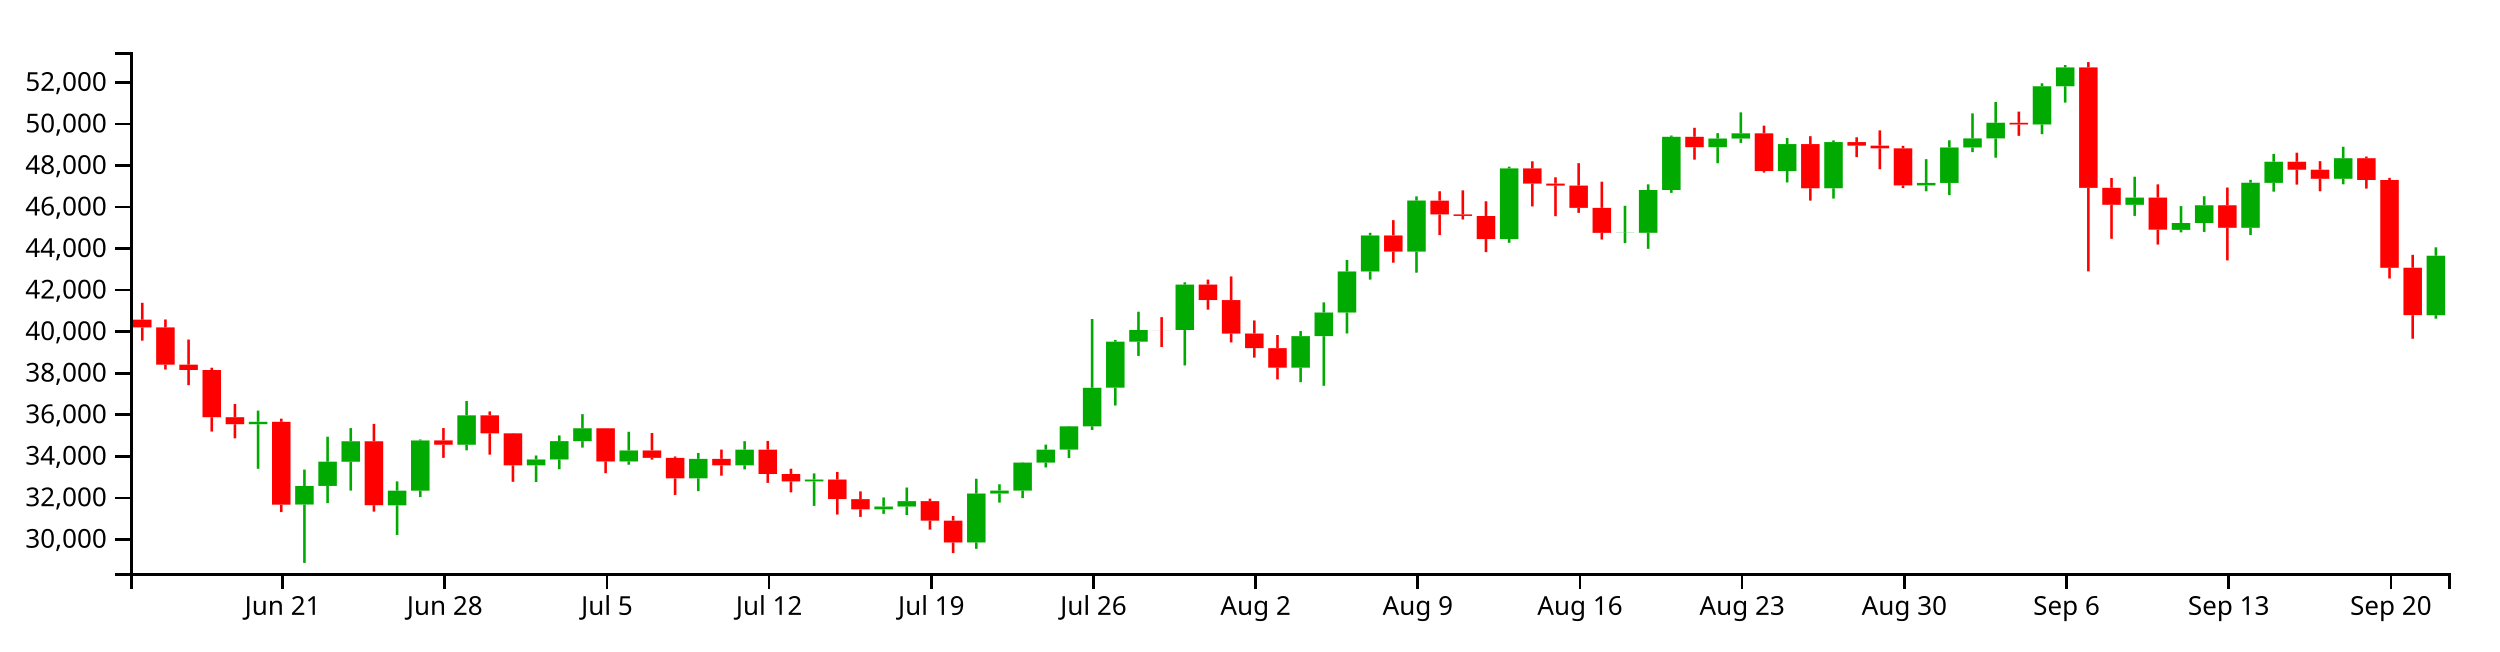
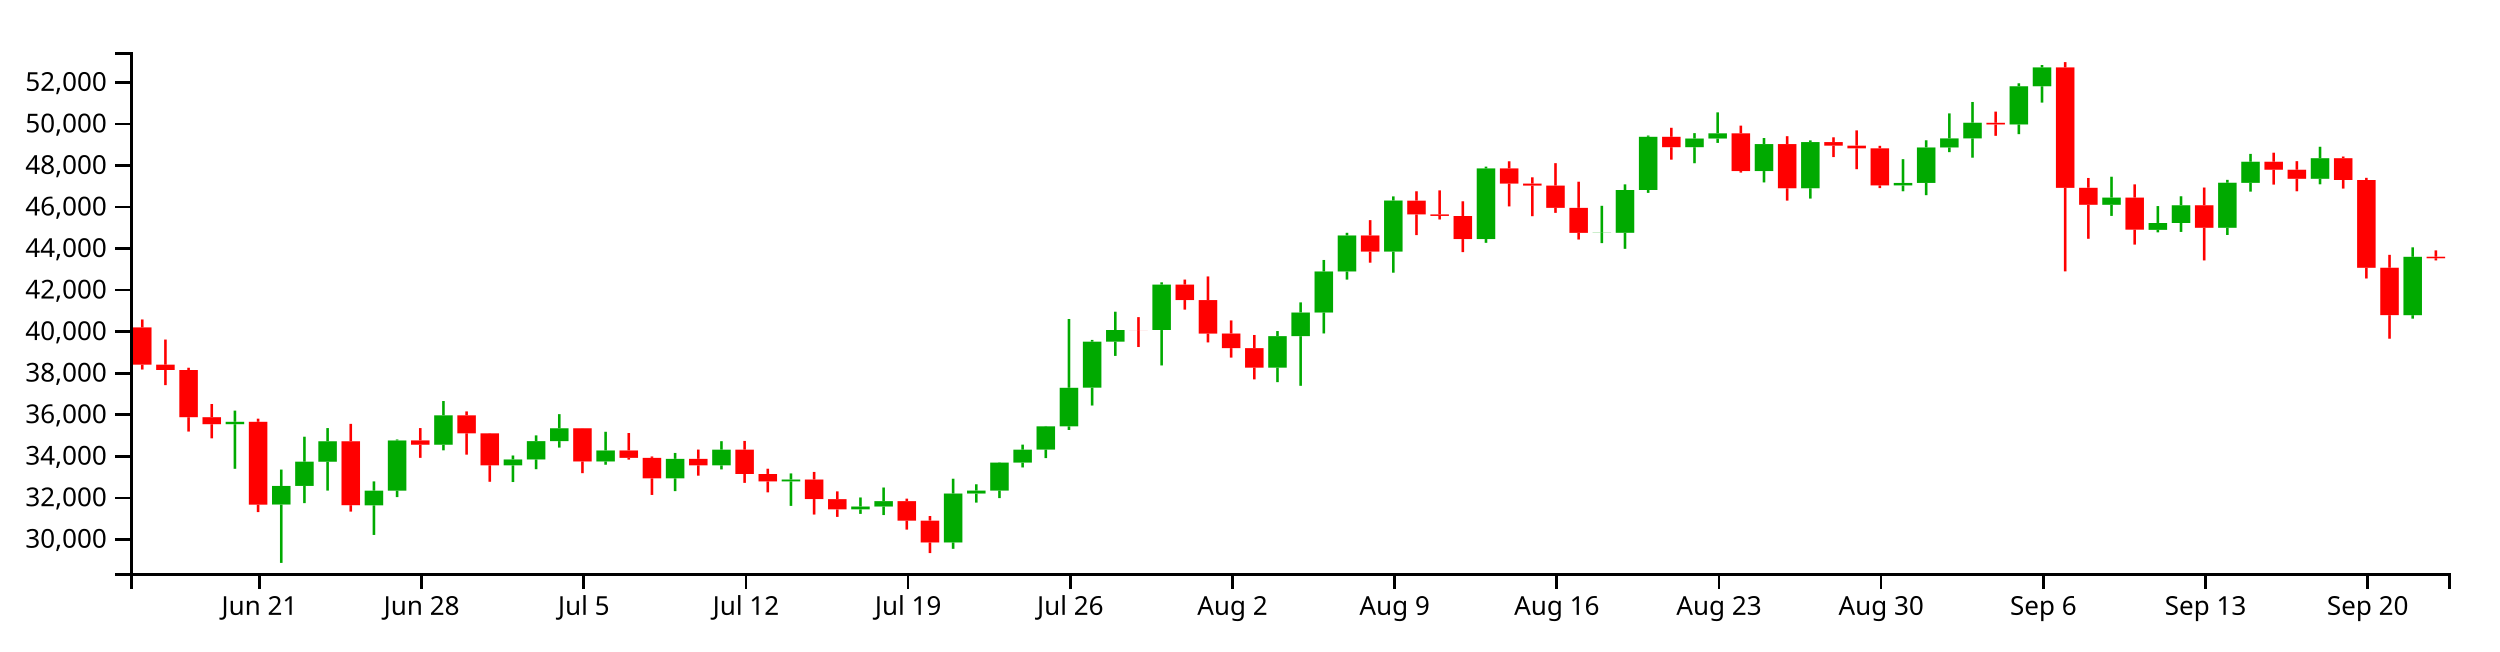
<svg xmlns="http://www.w3.org/2000/svg" version="1.1" width="960" height="250">
  <g transform="translate(50,20)">
    <style>.axis path,.axis line{fill:none;stroke:#000;shape-rendering:crispEdges;}path.candle{stroke:#000000;}path.candle.body{stroke-width:0;}path.candle.up{fill:#00AA00;stroke:#00AA00;}path.candle.down{fill:#FF0000;stroke:#FF0000;}</style>
    <g class="candlestick">
      <g class="data">
-         <path class="candle body up" d="M 45.55 142.894 l 7.117 0 L 52.667 141.965 l -7.117 0 L 45.55 142.894 M 63.343 173.752 l 7.117 0 L 70.46 166.611 l -7.117 0 L 63.343 173.752 M 72.239 166.611 l 7.117 0 L 79.356 157.293 l -7.117 0 L 72.239 166.611 M 81.136 157.317 l 7.117 0 L 88.253 149.438 l -7.117 0 L 81.136 157.317 M 98.928 174.055 l 7.117 0 L 106.046 168.413 l -7.117 0 L 98.928 174.055 M 107.825 168.413 l 7.117 0 L 114.942 149.141 l -7.117 0 L 107.825 168.413 M 125.618 150.779 l 7.117 0 L 132.735 139.48 l -7.117 0 L 125.618 150.779 M 152.307 158.694 l 7.117 0 L 159.424 156.428 l -7.117 0 L 152.307 158.694 M 161.204 156.428 l 7.117 0 L 168.321 149.39 l -7.117 0 L 161.204 156.428 M 170.1 149.39 l 7.117 0 L 177.217 144.466 l -7.117 0 L 170.1 149.39 M 187.893 157.197 l 7.117 0 L 195.01 152.971 l -7.117 0 L 187.893 157.197 M 214.582 163.692 l 7.117 0 L 221.699 156.195 l -7.117 0 L 214.582 163.692 M 232.375 158.69 l 7.117 0 L 239.492 152.66 l -7.117 0 L 232.375 158.69 M 259.064 164.861 l 7.117 0 L 266.182 164.136 l -7.117 0 L 259.064 164.861 M 285.754 175.588 l 7.117 0 L 292.871 174.502 l -7.117 0 L 285.754 175.588 M 294.65 174.502 l 7.117 0 L 301.767 172.441 l -7.117 0 L 294.65 174.502 M 321.339 188.296 l 7.117 0 L 328.457 169.523 l -7.117 0 L 321.339 188.296 M 330.236 169.523 l 7.117 0 L 337.353 168.38 l -7.117 0 L 330.236 169.523 M 339.132 168.382 l 7.117 0 L 346.25 157.644 l -7.117 0 L 339.132 168.382 M 348.029 157.644 l 7.117 0 L 355.146 152.667 l -7.117 0 L 348.029 157.644 M 356.925 152.64 l 7.117 0 L 364.042 143.713 l -7.117 0 L 356.925 152.64 M 365.822 143.713 l 7.117 0 L 372.939 128.907 l -7.117 0 L 365.822 143.713 M 374.718 128.877 l 7.117 0 L 381.835 111.201 l -7.117 0 L 374.718 128.877 M 383.615 111.211 l 7.117 0 L 390.732 106.722 l -7.117 0 L 383.615 111.211 M 401.407 106.731 l 7.117 0 L 408.525 89.283 l -7.117 0 L 401.407 106.731 M 445.89 121.176 l 7.117 0 L 453.007 109.086 l -7.117 0 L 445.89 121.176 M 454.786 109.086 l 7.117 0 L 461.903 100 l -7.117 0 L 454.786 109.086 M 463.683 100 l 7.117 0 L 470.8 84.255 l -7.117 0 L 463.683 100 M 472.579 84.255 l 7.117 0 L 479.696 70.414 l -7.117 0 L 472.579 84.255 M 490.372 76.62 l 7.117 0 L 497.489 57.01 l -7.117 0 L 490.372 76.62 M 525.958 71.789 l 7.117 0 L 533.075 44.676 l -7.117 0 L 525.958 71.789 M 570.44 69.43 l 7.117 0 L 577.557 69.355 l -7.117 0 L 570.44 69.43 M 579.336 69.402 l 7.117 0 L 586.453 52.965 l -7.117 0 L 579.336 69.402 M 588.233 52.965 l 7.117 0 L 595.35 32.535 l -7.117 0 L 588.233 52.965 M 606.026 36.527 l 7.117 0 L 613.143 33.199 l -7.117 0 L 606.026 36.527 M 614.922 33.199 l 7.117 0 L 622.039 31.208 l -7.117 0 L 614.922 33.199 M 632.715 45.681 l 7.117 0 L 639.832 35.319 l -7.117 0 L 632.715 45.681 M 650.508 52.301 l 7.117 0 L 657.625 34.549 l -7.117 0 L 650.508 52.301 M 686.094 51.192 l 7.117 0 L 693.211 50.251 l -7.117 0 L 686.094 51.192 M 694.99 50.251 l 7.117 0 L 702.107 36.618 l -7.117 0 L 694.99 50.251 M 703.886 36.618 l 7.117 0 L 711.004 33.14 l -7.117 0 L 703.886 36.618 M 712.783 33.14 l 7.117 0 L 719.9 27.139 l -7.117 0 L 712.783 33.14 M 730.576 27.79 l 7.117 0 L 737.693 13.122 l -7.117 0 L 730.576 27.79 M 739.472 13.122 l 7.117 0 L 746.589 5.888 l -7.117 0 L 739.472 13.122 M 766.162 58.645 l 7.117 0 L 773.279 55.879 l -7.117 0 L 766.162 58.645 M 783.954 68.263 l 7.117 0 L 791.072 65.62 l -7.117 0 L 783.954 68.263 M 792.851 65.62 l 7.117 0 L 799.968 58.829 l -7.117 0 L 792.851 65.62 M 810.644 67.478 l 7.117 0 L 817.761 50.167 l -7.117 0 L 810.644 67.478 M 819.54 50.232 l 7.117 0 L 826.657 42.113 l -7.117 0 L 819.54 50.232 M 846.23 48.664 l 7.117 0 L 853.347 40.747 l -7.117 0 L 846.23 48.664 M 881.815 101.024 l 7.117 0 L 888.932 78.207 l -7.117 0 L 881.815 101.024" />
-         <path class="candle body down" d="M 1.068 102.761 l 7.117 0 L 8.185 105.729 l -7.117 0 L 1.068 102.761 M 9.964 105.731 l 7.117 0 L 17.081 120.044 l -7.117 0 L 9.964 105.731 M 18.86 120.044 l 7.117 0 L 25.978 122.086 l -7.117 0 L 18.86 120.044 M 27.757 122.086 l 7.117 0 L 34.874 140.213 l -7.117 0 L 27.757 122.086 M 36.653 140.208 l 7.117 0 L 43.77 142.894 l -7.117 0 L 36.653 140.208 M 54.446 141.965 l 7.117 0 L 61.563 173.794 l -7.117 0 L 54.446 141.965 M 90.032 149.438 l 7.117 0 L 97.149 173.989 l -7.117 0 L 90.032 149.438 M 116.721 149.124 l 7.117 0 L 123.838 150.779 l -7.117 0 L 116.721 149.124 M 134.514 139.481 l 7.117 0 L 141.631 146.392 l -7.117 0 L 134.514 139.481 M 143.411 146.392 l 7.117 0 L 150.528 158.676 l -7.117 0 L 143.411 146.392 M 178.996 144.453 l 7.117 0 L 186.114 157.197 l -7.117 0 L 178.996 144.453 M 196.789 152.971 l 7.117 0 L 203.906 155.825 l -7.117 0 L 196.789 152.971 M 205.686 155.825 l 7.117 0 L 212.803 163.692 l -7.117 0 L 205.686 155.825 M 223.479 156.195 l 7.117 0 L 230.596 158.69 l -7.117 0 L 223.479 156.195 M 241.271 152.66 l 7.117 0 L 248.389 162.01 l -7.117 0 L 241.271 152.66 M 250.168 162.007 l 7.117 0 L 257.285 164.855 l -7.117 0 L 250.168 162.007 M 267.961 164.136 l 7.117 0 L 275.078 171.632 l -7.117 0 L 267.961 164.136 M 276.857 171.676 l 7.117 0 L 283.974 175.588 l -7.117 0 L 276.857 171.676 M 303.547 172.441 l 7.117 0 L 310.664 179.928 l -7.117 0 L 303.547 172.441 M 312.443 179.928 l 7.117 0 L 319.56 188.296 l -7.117 0 L 312.443 179.928 M 392.511 106.722 l 7.117 0 L 399.628 106.747 l -7.117 0 L 392.511 106.722 M 410.304 89.283 l 7.117 0 L 417.421 95.221 l -7.117 0 L 410.304 89.283 M 419.2 95.22 l 7.117 0 L 426.317 108.111 l -7.117 0 L 419.2 95.22 M 428.097 108.072 l 7.117 0 L 435.214 113.674 l -7.117 0 L 428.097 108.072 M 436.993 113.682 l 7.117 0 L 444.11 121.176 l -7.117 0 L 436.993 113.682 M 481.475 70.414 l 7.117 0 L 488.593 76.619 l -7.117 0 L 481.475 70.414 M 499.268 57.046 l 7.117 0 L 506.385 62.34 l -7.117 0 L 499.268 57.046 M 508.165 62.34 l 7.117 0 L 515.282 62.93 l -7.117 0 L 508.165 62.34 M 517.061 62.933 l 7.117 0 L 524.178 71.798 l -7.117 0 L 517.061 62.933 M 534.854 44.676 l 7.117 0 L 541.971 50.509 l -7.117 0 L 534.854 44.676 M 543.75 50.51 l 7.117 0 L 550.868 51.265 l -7.117 0 L 543.75 50.51 M 552.647 51.265 l 7.117 0 L 559.764 59.818 l -7.117 0 L 552.647 51.265 M 561.543 59.818 l 7.117 0 L 568.661 69.43 l -7.117 0 L 561.543 59.818 M 597.129 32.535 l 7.117 0 L 604.246 36.527 l -7.117 0 L 597.129 32.535 M 623.818 31.208 l 7.117 0 L 630.936 45.681 l -7.117 0 L 623.818 31.208 M 641.611 35.319 l 7.117 0 L 648.729 52.301 l -7.117 0 L 641.611 35.319 M 659.404 34.549 l 7.117 0 L 666.521 35.941 l -7.117 0 L 659.404 34.549 M 668.301 35.941 l 7.117 0 L 675.418 36.958 l -7.117 0 L 668.301 35.941 M 677.197 36.958 l 7.117 0 L 684.314 51.192 l -7.117 0 L 677.197 36.958 M 721.679 27.148 l 7.117 0 L 728.796 27.805 l -7.117 0 L 721.679 27.148 M 748.369 5.87 l 7.117 0 L 755.486 52.143 l -7.117 0 L 748.369 5.87 M 757.265 52.104 l 7.117 0 L 764.382 58.645 l -7.117 0 L 757.265 52.104 M 775.058 55.879 l 7.117 0 L 782.175 68.194 l -7.117 0 L 775.058 55.879 M 801.747 58.829 l 7.117 0 L 808.864 67.478 l -7.117 0 L 801.747 58.829 M 828.437 42.113 l 7.117 0 L 835.554 45.172 l -7.117 0 L 828.437 42.113 M 837.333 45.172 l 7.117 0 L 844.45 48.664 l -7.117 0 L 837.333 45.172 M 855.126 40.747 l 7.117 0 L 862.243 49.128 l -7.117 0 L 855.126 40.747 M 864.022 49.128 l 7.117 0 L 871.14 82.83 l -7.117 0 L 864.022 49.128 M 872.919 82.822 l 7.117 0 L 880.036 101.022 l -7.117 0 L 872.919 82.822" />
+         <path class="candle body up" d="M 36.653 142.894 l 7.117 0 L 43.77 141.965 l -7.117 0 L 36.653 142.894 M 54.446 173.752 l 7.117 0 L 61.563 166.611 l -7.117 0 L 54.446 173.752 M 63.343 166.611 l 7.117 0 L 70.46 157.293 l -7.117 0 L 63.343 166.611 M 72.239 157.317 l 7.117 0 L 79.356 149.438 l -7.117 0 L 72.239 157.317 M 90.032 174.055 l 7.117 0 L 97.149 168.413 l -7.117 0 L 90.032 174.055 M 98.928 168.413 l 7.117 0 L 106.046 149.141 l -7.117 0 L 98.928 168.413 M 116.721 150.779 l 7.117 0 L 123.838 139.48 l -7.117 0 L 116.721 150.779 M 143.411 158.694 l 7.117 0 L 150.528 156.428 l -7.117 0 L 143.411 158.694 M 152.307 156.428 l 7.117 0 L 159.424 149.39 l -7.117 0 L 152.307 156.428 M 161.204 149.39 l 7.117 0 L 168.321 144.466 l -7.117 0 L 161.204 149.39 M 178.996 157.197 l 7.117 0 L 186.114 152.971 l -7.117 0 L 178.996 157.197 M 205.686 163.692 l 7.117 0 L 212.803 156.195 l -7.117 0 L 205.686 163.692 M 223.479 158.69 l 7.117 0 L 230.596 152.66 l -7.117 0 L 223.479 158.69 M 250.168 164.861 l 7.117 0 L 257.285 164.136 l -7.117 0 L 250.168 164.861 M 276.857 175.588 l 7.117 0 L 283.974 174.502 l -7.117 0 L 276.857 175.588 M 285.754 174.502 l 7.117 0 L 292.871 172.441 l -7.117 0 L 285.754 174.502 M 312.443 188.296 l 7.117 0 L 319.56 169.523 l -7.117 0 L 312.443 188.296 M 321.339 169.523 l 7.117 0 L 328.457 168.38 l -7.117 0 L 321.339 169.523 M 330.236 168.382 l 7.117 0 L 337.353 157.644 l -7.117 0 L 330.236 168.382 M 339.132 157.644 l 7.117 0 L 346.25 152.667 l -7.117 0 L 339.132 157.644 M 348.029 152.64 l 7.117 0 L 355.146 143.713 l -7.117 0 L 348.029 152.64 M 356.925 143.713 l 7.117 0 L 364.042 128.907 l -7.117 0 L 356.925 143.713 M 365.822 128.877 l 7.117 0 L 372.939 111.201 l -7.117 0 L 365.822 128.877 M 374.718 111.211 l 7.117 0 L 381.835 106.722 l -7.117 0 L 374.718 111.211 M 392.511 106.731 l 7.117 0 L 399.628 89.283 l -7.117 0 L 392.511 106.731 M 436.993 121.176 l 7.117 0 L 444.11 109.086 l -7.117 0 L 436.993 121.176 M 445.89 109.086 l 7.117 0 L 453.007 100 l -7.117 0 L 445.89 109.086 M 454.786 100 l 7.117 0 L 461.903 84.255 l -7.117 0 L 454.786 100 M 463.683 84.255 l 7.117 0 L 470.8 70.414 l -7.117 0 L 463.683 84.255 M 481.475 76.62 l 7.117 0 L 488.593 57.01 l -7.117 0 L 481.475 76.62 M 517.061 71.789 l 7.117 0 L 524.178 44.676 l -7.117 0 L 517.061 71.789 M 561.543 69.43 l 7.117 0 L 568.661 69.355 l -7.117 0 L 561.543 69.43 M 570.44 69.402 l 7.117 0 L 577.557 52.965 l -7.117 0 L 570.44 69.402 M 579.336 52.965 l 7.117 0 L 586.453 32.535 l -7.117 0 L 579.336 52.965 M 597.129 36.527 l 7.117 0 L 604.246 33.199 l -7.117 0 L 597.129 36.527 M 606.026 33.199 l 7.117 0 L 613.143 31.208 l -7.117 0 L 606.026 33.199 M 623.818 45.681 l 7.117 0 L 630.936 35.319 l -7.117 0 L 623.818 45.681 M 641.611 52.301 l 7.117 0 L 648.729 34.549 l -7.117 0 L 641.611 52.301 M 677.197 51.192 l 7.117 0 L 684.314 50.251 l -7.117 0 L 677.197 51.192 M 686.094 50.251 l 7.117 0 L 693.211 36.618 l -7.117 0 L 686.094 50.251 M 694.99 36.618 l 7.117 0 L 702.107 33.14 l -7.117 0 L 694.99 36.618 M 703.886 33.14 l 7.117 0 L 711.004 27.139 l -7.117 0 L 703.886 33.14 M 721.679 27.79 l 7.117 0 L 728.796 13.122 l -7.117 0 L 721.679 27.79 M 730.576 13.122 l 7.117 0 L 737.693 5.888 l -7.117 0 L 730.576 13.122 M 757.265 58.645 l 7.117 0 L 764.382 55.879 l -7.117 0 L 757.265 58.645 M 775.058 68.263 l 7.117 0 L 782.175 65.62 l -7.117 0 L 775.058 68.263 M 783.954 65.62 l 7.117 0 L 791.072 58.829 l -7.117 0 L 783.954 65.62 M 801.747 67.478 l 7.117 0 L 808.864 50.167 l -7.117 0 L 801.747 67.478 M 810.644 50.232 l 7.117 0 L 817.761 42.113 l -7.117 0 L 810.644 50.232 M 837.333 48.664 l 7.117 0 L 844.45 40.747 l -7.117 0 L 837.333 48.664 M 872.919 101.024 l 7.117 0 L 880.036 78.619 l -7.117 0 L 872.919 101.024" />
+         <path class="candle body down" d="M 1.068 105.731 l 7.117 0 L 8.185 120.044 l -7.117 0 L 1.068 105.731 M 9.964 120.044 l 7.117 0 L 17.081 122.086 l -7.117 0 L 9.964 120.044 M 18.86 122.086 l 7.117 0 L 25.978 140.213 l -7.117 0 L 18.86 122.086 M 27.757 140.208 l 7.117 0 L 34.874 142.894 l -7.117 0 L 27.757 140.208 M 45.55 141.965 l 7.117 0 L 52.667 173.794 l -7.117 0 L 45.55 141.965 M 81.136 149.438 l 7.117 0 L 88.253 173.989 l -7.117 0 L 81.136 149.438 M 107.825 149.124 l 7.117 0 L 114.942 150.779 l -7.117 0 L 107.825 149.124 M 125.618 139.481 l 7.117 0 L 132.735 146.392 l -7.117 0 L 125.618 139.481 M 134.514 146.392 l 7.117 0 L 141.631 158.676 l -7.117 0 L 134.514 146.392 M 170.1 144.453 l 7.117 0 L 177.217 157.197 l -7.117 0 L 170.1 144.453 M 187.893 152.971 l 7.117 0 L 195.01 155.825 l -7.117 0 L 187.893 152.971 M 196.789 155.825 l 7.117 0 L 203.906 163.692 l -7.117 0 L 196.789 155.825 M 214.582 156.195 l 7.117 0 L 221.699 158.69 l -7.117 0 L 214.582 156.195 M 232.375 152.66 l 7.117 0 L 239.492 162.01 l -7.117 0 L 232.375 152.66 M 241.271 162.007 l 7.117 0 L 248.389 164.855 l -7.117 0 L 241.271 162.007 M 259.064 164.136 l 7.117 0 L 266.182 171.632 l -7.117 0 L 259.064 164.136 M 267.961 171.676 l 7.117 0 L 275.078 175.588 l -7.117 0 L 267.961 171.676 M 294.65 172.441 l 7.117 0 L 301.767 179.928 l -7.117 0 L 294.65 172.441 M 303.547 179.928 l 7.117 0 L 310.664 188.296 l -7.117 0 L 303.547 179.928 M 383.615 106.722 l 7.117 0 L 390.732 106.747 l -7.117 0 L 383.615 106.722 M 401.407 89.283 l 7.117 0 L 408.525 95.221 l -7.117 0 L 401.407 89.283 M 410.304 95.22 l 7.117 0 L 417.421 108.111 l -7.117 0 L 410.304 95.22 M 419.2 108.072 l 7.117 0 L 426.317 113.674 l -7.117 0 L 419.2 108.072 M 428.097 113.682 l 7.117 0 L 435.214 121.176 l -7.117 0 L 428.097 113.682 M 472.579 70.414 l 7.117 0 L 479.696 76.619 l -7.117 0 L 472.579 70.414 M 490.372 57.046 l 7.117 0 L 497.489 62.34 l -7.117 0 L 490.372 57.046 M 499.268 62.34 l 7.117 0 L 506.385 62.93 l -7.117 0 L 499.268 62.34 M 508.165 62.933 l 7.117 0 L 515.282 71.798 l -7.117 0 L 508.165 62.933 M 525.958 44.676 l 7.117 0 L 533.075 50.509 l -7.117 0 L 525.958 44.676 M 534.854 50.51 l 7.117 0 L 541.971 51.265 l -7.117 0 L 534.854 50.51 M 543.75 51.265 l 7.117 0 L 550.868 59.818 l -7.117 0 L 543.75 51.265 M 552.647 59.818 l 7.117 0 L 559.764 69.43 l -7.117 0 L 552.647 59.818 M 588.233 32.535 l 7.117 0 L 595.35 36.527 l -7.117 0 L 588.233 32.535 M 614.922 31.208 l 7.117 0 L 622.039 45.681 l -7.117 0 L 614.922 31.208 M 632.715 35.319 l 7.117 0 L 639.832 52.301 l -7.117 0 L 632.715 35.319 M 650.508 34.549 l 7.117 0 L 657.625 35.941 l -7.117 0 L 650.508 34.549 M 659.404 35.941 l 7.117 0 L 666.521 36.958 l -7.117 0 L 659.404 35.941 M 668.301 36.958 l 7.117 0 L 675.418 51.192 l -7.117 0 L 668.301 36.958 M 712.783 27.148 l 7.117 0 L 719.9 27.805 l -7.117 0 L 712.783 27.148 M 739.472 5.87 l 7.117 0 L 746.589 52.143 l -7.117 0 L 739.472 5.87 M 748.369 52.104 l 7.117 0 L 755.486 58.645 l -7.117 0 L 748.369 52.104 M 766.162 55.879 l 7.117 0 L 773.279 68.194 l -7.117 0 L 766.162 55.879 M 792.851 58.829 l 7.117 0 L 799.968 67.478 l -7.117 0 L 792.851 58.829 M 819.54 42.113 l 7.117 0 L 826.657 45.172 l -7.117 0 L 819.54 42.113 M 828.437 45.172 l 7.117 0 L 835.554 48.664 l -7.117 0 L 828.437 45.172 M 846.23 40.747 l 7.117 0 L 853.347 49.128 l -7.117 0 L 846.23 40.747 M 855.126 49.128 l 7.117 0 L 862.243 82.83 l -7.117 0 L 855.126 49.128 M 864.022 82.822 l 7.117 0 L 871.14 101.022 l -7.117 0 L 864.022 82.822 M 881.815 78.597 l 7.117 0 L 888.932 79.163 l -7.117 0 L 881.815 78.597" />
        <path class="candle body equal" />
-         <path class="candle wick up" d="M 49.108 137.678 L 49.108 141.965 M 49.108 142.894 L 49.108 160.021 M 66.901 160.318 L 66.901 166.611 M 66.901 173.752 L 66.901 196.154 M 75.798 147.7 L 75.798 157.293 M 75.798 166.611 L 75.798 173.203 M 84.694 144.375 L 84.694 149.438 M 84.694 157.317 L 84.694 168.39 M 102.487 164.854 L 102.487 168.413 M 102.487 174.055 L 102.487 185.42 M 111.383 148.753 L 111.383 149.141 M 111.383 168.413 L 111.383 170.887 M 129.176 133.992 L 129.176 139.48 M 129.176 150.779 L 129.176 152.928 M 155.866 154.909 L 155.866 156.428 M 155.866 158.694 L 155.866 165.101 M 164.762 147.185 L 164.762 149.39 M 164.762 156.428 L 164.762 160.175 M 173.659 139.033 L 173.659 144.466 M 173.659 149.39 L 173.659 151.878 M 191.451 145.803 L 191.451 152.971 M 191.451 157.197 L 191.451 158.458 M 218.141 153.928 L 218.141 156.195 M 218.141 163.692 L 218.141 168.593 M 235.934 149.415 L 235.934 152.66 M 235.934 158.69 L 235.934 160.256 M 262.623 161.791 L 262.623 164.136 M 262.623 164.861 L 262.623 174.264 M 289.312 171.026 L 289.312 174.502 M 289.312 175.588 L 289.312 177.339 M 298.209 167.206 L 298.209 172.441 M 298.209 174.502 L 298.209 177.781 M 324.898 163.833 L 324.898 169.523 M 324.898 188.296 L 324.898 190.75 M 333.794 165.959 L 333.794 168.38 M 333.794 169.523 L 333.794 173.004 M 342.691 157.517 L 342.691 157.644 M 342.691 168.382 L 342.691 171.278 M 351.587 150.738 L 351.587 152.667 M 351.587 157.644 L 351.587 159.501 M 360.484 143.577 L 360.484 143.713 M 360.484 152.64 L 360.484 155.913 M 369.38 102.492 L 369.38 128.907 M 369.38 143.713 L 369.38 145.11 M 378.277 110.526 L 378.277 111.201 M 378.277 128.877 L 378.277 135.722 M 387.173 99.701 L 387.173 106.722 M 387.173 111.211 L 387.173 116.671 M 404.966 88.403 L 404.966 89.283 M 404.966 106.731 L 404.966 120.329 M 449.448 107.12 L 449.448 109.086 M 449.448 121.176 L 449.448 126.746 M 458.345 96.112 L 458.345 100 M 458.345 109.086 L 458.345 128.149 M 467.241 79.825 L 467.241 84.255 M 467.241 100 L 467.241 108.044 M 476.138 69.397 L 476.138 70.414 M 476.138 84.255 L 476.138 87.369 M 493.93 55.409 L 493.93 57.01 M 493.93 76.62 L 493.93 84.717 M 529.516 43.99 L 529.516 44.676 M 529.516 71.789 L 529.516 73.246 M 573.998 59.03 L 573.998 69.355 M 573.998 69.43 L 573.998 73.359 M 582.895 50.793 L 582.895 52.965 M 582.895 69.402 L 582.895 75.556 M 591.791 32.052 L 591.791 32.535 M 591.791 52.965 L 591.791 54.062 M 609.584 31.119 L 609.584 33.199 M 609.584 36.527 L 609.584 42.682 M 618.481 23.145 L 618.481 31.208 M 618.481 33.199 L 618.481 34.875 M 636.273 32.999 L 636.273 35.319 M 636.273 45.681 L 636.273 50.049 M 654.066 33.911 L 654.066 34.549 M 654.066 52.301 L 654.066 56.255 M 689.652 41.119 L 689.652 50.251 M 689.652 51.192 L 689.652 53.448 M 698.549 33.863 L 698.549 36.618 M 698.549 50.251 L 698.549 54.947 M 707.445 23.542 L 707.445 33.14 M 707.445 36.618 L 707.445 38.424 M 716.341 19.157 L 716.341 27.139 M 716.341 33.14 L 716.341 40.555 M 734.134 11.98 L 734.134 13.122 M 734.134 27.79 L 734.134 31.518 M 743.031 4.963 L 743.031 5.888 M 743.031 13.122 L 743.031 19.402 M 769.72 47.866 L 769.72 55.879 M 769.72 58.645 L 769.72 62.913 M 787.513 59.127 L 787.513 65.62 M 787.513 68.263 L 787.513 69.22 M 796.409 55.362 L 796.409 58.829 M 796.409 65.62 L 796.409 69.062 M 814.202 49.062 L 814.202 50.167 M 814.202 67.478 L 814.202 70.239 M 823.099 39.094 L 823.099 42.113 M 823.099 50.232 L 823.099 53.589 M 849.788 36.357 L 849.788 40.747 M 849.788 48.664 L 849.788 50.772 M 885.374 74.975 L 885.374 78.207 M 885.374 101.024 L 885.374 102.369" style="stroke-width: 1px;" />
-         <path class="candle wick down" d="M 4.626 96.272 L 4.626 102.761 M 4.626 105.729 L 4.626 110.814 M 13.523 102.674 L 13.523 105.731 M 13.523 120.044 L 13.523 121.902 M 22.419 110.388 L 22.419 120.044 M 22.419 122.086 L 22.419 127.891 M 31.315 121.21 L 31.315 122.086 M 31.315 140.213 L 31.315 145.72 M 40.212 135.132 L 40.212 140.208 M 40.212 142.894 L 40.212 148.318 M 58.005 140.77 L 58.005 141.965 M 58.005 173.794 L 58.005 176.646 M 93.591 142.764 L 93.591 149.438 M 93.591 173.989 L 93.591 176.457 M 120.28 144.377 L 120.28 149.124 M 120.28 150.779 L 120.28 155.821 M 138.073 137.979 L 138.073 139.481 M 138.073 146.392 L 138.073 154.586 M 146.969 146.292 L 146.969 146.392 M 146.969 158.676 L 146.969 165.005 M 182.555 144.408 L 182.555 144.453 M 182.555 157.197 L 182.555 161.699 M 200.348 146.28 L 200.348 152.971 M 200.348 155.825 L 200.348 156.498 M 209.244 155.287 L 209.244 155.825 M 209.244 163.692 L 209.244 170.061 M 227.037 152.636 L 227.037 156.195 M 227.037 158.69 L 227.037 162.662 M 244.83 149.316 L 244.83 152.66 M 244.83 162.01 L 244.83 165.425 M 253.727 159.989 L 253.727 162.007 M 253.727 164.855 L 253.727 169.062 M 271.519 161.223 L 271.519 164.136 M 271.519 171.632 L 271.519 177.589 M 280.416 168.688 L 280.416 171.676 M 280.416 175.588 L 280.416 178.49 M 307.105 171.48 L 307.105 172.441 M 307.105 179.928 L 307.105 183.375 M 316.002 178.147 L 316.002 179.928 M 316.002 188.296 L 316.002 192.382 M 396.07 101.774 L 396.07 106.722 M 396.07 106.747 L 396.07 113.258 M 413.862 87.356 L 413.862 89.283 M 413.862 95.221 L 413.862 98.902 M 422.759 86.152 L 422.759 95.22 M 422.759 108.111 L 422.759 111.487 M 431.655 103.05 L 431.655 108.072 M 431.655 113.674 L 431.655 117.325 M 440.552 108.633 L 440.552 113.682 M 440.552 121.176 L 440.552 125.682 M 485.034 64.533 L 485.034 70.414 M 485.034 76.619 L 485.034 80.873 M 502.827 53.448 L 502.827 57.046 M 502.827 62.34 L 502.827 70.279 M 511.723 53.102 L 511.723 62.34 M 511.723 62.93 L 511.723 64.285 M 520.62 57.291 L 520.62 62.933 M 520.62 71.798 L 520.62 76.814 M 538.413 41.933 L 538.413 44.676 M 538.413 50.509 L 538.413 59.261 M 547.309 48.087 L 547.309 50.51 M 547.309 51.265 L 547.309 63.018 M 556.206 42.652 L 556.206 51.265 M 556.206 59.818 L 556.206 61.742 M 565.102 49.78 L 565.102 59.818 M 565.102 69.43 L 565.102 71.981 M 600.688 29.07 L 600.688 32.535 M 600.688 36.527 L 600.688 41.311 M 627.377 28.248 L 627.377 31.208 M 627.377 45.681 L 627.377 46.271 M 645.17 32.293 L 645.17 35.319 M 645.17 52.301 L 645.17 57.037 M 662.963 32.722 L 662.963 34.549 M 662.963 35.941 L 662.963 40.315 M 671.859 30.065 L 671.859 35.941 M 671.859 36.958 L 671.859 44.975 M 680.756 35.995 L 680.756 36.958 M 680.756 51.192 L 680.756 52.228 M 725.238 22.86 L 725.238 27.148 M 725.238 27.805 L 725.238 32.156 M 751.927 3.846 L 751.927 5.87 M 751.927 52.143 L 751.927 84.206 M 760.824 48.337 L 760.824 52.104 M 760.824 58.645 L 760.824 71.694 M 778.617 50.793 L 778.617 55.879 M 778.617 68.194 L 778.617 73.925 M 805.306 52.013 L 805.306 58.829 M 805.306 67.478 L 805.306 80.004 M 831.995 38.639 L 831.995 42.113 M 831.995 45.172 L 831.995 50.888 M 840.892 41.885 L 840.892 45.172 M 840.892 48.664 L 840.892 53.452 M 858.685 40.108 L 858.685 40.747 M 858.685 49.128 L 858.685 52.418 M 867.581 48.287 L 867.581 49.128 M 867.581 82.83 L 867.581 86.942 M 876.477 77.858 L 876.477 82.822 M 876.477 101.022 L 876.477 110.068" style="stroke-width: 1px;" />
+         <path class="candle wick up" d="M 40.212 137.678 L 40.212 141.965 M 40.212 142.894 L 40.212 160.021 M 58.005 160.318 L 58.005 166.611 M 58.005 173.752 L 58.005 196.154 M 66.901 147.7 L 66.901 157.293 M 66.901 166.611 L 66.901 173.203 M 75.798 144.375 L 75.798 149.438 M 75.798 157.317 L 75.798 168.39 M 93.591 164.854 L 93.591 168.413 M 93.591 174.055 L 93.591 185.42 M 102.487 148.753 L 102.487 149.141 M 102.487 168.413 L 102.487 170.887 M 120.28 133.992 L 120.28 139.48 M 120.28 150.779 L 120.28 152.928 M 146.969 154.909 L 146.969 156.428 M 146.969 158.694 L 146.969 165.101 M 155.866 147.185 L 155.866 149.39 M 155.866 156.428 L 155.866 160.175 M 164.762 139.033 L 164.762 144.466 M 164.762 149.39 L 164.762 151.878 M 182.555 145.803 L 182.555 152.971 M 182.555 157.197 L 182.555 158.458 M 209.244 153.928 L 209.244 156.195 M 209.244 163.692 L 209.244 168.593 M 227.037 149.415 L 227.037 152.66 M 227.037 158.69 L 227.037 160.256 M 253.727 161.791 L 253.727 164.136 M 253.727 164.861 L 253.727 174.264 M 280.416 171.026 L 280.416 174.502 M 280.416 175.588 L 280.416 177.339 M 289.312 167.206 L 289.312 172.441 M 289.312 174.502 L 289.312 177.781 M 316.002 163.833 L 316.002 169.523 M 316.002 188.296 L 316.002 190.75 M 324.898 165.959 L 324.898 168.38 M 324.898 169.523 L 324.898 173.004 M 333.794 157.517 L 333.794 157.644 M 333.794 168.382 L 333.794 171.278 M 342.691 150.738 L 342.691 152.667 M 342.691 157.644 L 342.691 159.501 M 351.587 143.577 L 351.587 143.713 M 351.587 152.64 L 351.587 155.913 M 360.484 102.492 L 360.484 128.907 M 360.484 143.713 L 360.484 145.11 M 369.38 110.526 L 369.38 111.201 M 369.38 128.877 L 369.38 135.722 M 378.277 99.701 L 378.277 106.722 M 378.277 111.211 L 378.277 116.671 M 396.07 88.403 L 396.07 89.283 M 396.07 106.731 L 396.07 120.329 M 440.552 107.12 L 440.552 109.086 M 440.552 121.176 L 440.552 126.746 M 449.448 96.112 L 449.448 100 M 449.448 109.086 L 449.448 128.149 M 458.345 79.825 L 458.345 84.255 M 458.345 100 L 458.345 108.044 M 467.241 69.397 L 467.241 70.414 M 467.241 84.255 L 467.241 87.369 M 485.034 55.409 L 485.034 57.01 M 485.034 76.62 L 485.034 84.717 M 520.62 43.99 L 520.62 44.676 M 520.62 71.789 L 520.62 73.246 M 565.102 59.03 L 565.102 69.355 M 565.102 69.43 L 565.102 73.359 M 573.998 50.793 L 573.998 52.965 M 573.998 69.402 L 573.998 75.556 M 582.895 32.052 L 582.895 32.535 M 582.895 52.965 L 582.895 54.062 M 600.688 31.119 L 600.688 33.199 M 600.688 36.527 L 600.688 42.682 M 609.584 23.145 L 609.584 31.208 M 609.584 33.199 L 609.584 34.875 M 627.377 32.999 L 627.377 35.319 M 627.377 45.681 L 627.377 50.049 M 645.17 33.911 L 645.17 34.549 M 645.17 52.301 L 645.17 56.255 M 680.756 41.119 L 680.756 50.251 M 680.756 51.192 L 680.756 53.448 M 689.652 33.863 L 689.652 36.618 M 689.652 50.251 L 689.652 54.947 M 698.549 23.542 L 698.549 33.14 M 698.549 36.618 L 698.549 38.424 M 707.445 19.157 L 707.445 27.139 M 707.445 33.14 L 707.445 40.555 M 725.238 11.98 L 725.238 13.122 M 725.238 27.79 L 725.238 31.518 M 734.134 4.963 L 734.134 5.888 M 734.134 13.122 L 734.134 19.402 M 760.824 47.866 L 760.824 55.879 M 760.824 58.645 L 760.824 62.913 M 778.617 59.127 L 778.617 65.62 M 778.617 68.263 L 778.617 69.22 M 787.513 55.362 L 787.513 58.829 M 787.513 65.62 L 787.513 69.062 M 805.306 49.062 L 805.306 50.167 M 805.306 67.478 L 805.306 70.239 M 814.202 39.094 L 814.202 42.113 M 814.202 50.232 L 814.202 53.589 M 840.892 36.357 L 840.892 40.747 M 840.892 48.664 L 840.892 50.772 M 876.477 74.975 L 876.477 78.619 M 876.477 101.024 L 876.477 102.369" style="stroke-width: 1px;" />
+         <path class="candle wick down" d="M 4.626 102.674 L 4.626 105.731 M 4.626 120.044 L 4.626 121.902 M 13.523 110.388 L 13.523 120.044 M 13.523 122.086 L 13.523 127.891 M 22.419 121.21 L 22.419 122.086 M 22.419 140.213 L 22.419 145.72 M 31.315 135.132 L 31.315 140.208 M 31.315 142.894 L 31.315 148.318 M 49.108 140.77 L 49.108 141.965 M 49.108 173.794 L 49.108 176.646 M 84.694 142.764 L 84.694 149.438 M 84.694 173.989 L 84.694 176.457 M 111.383 144.377 L 111.383 149.124 M 111.383 150.779 L 111.383 155.821 M 129.176 137.979 L 129.176 139.481 M 129.176 146.392 L 129.176 154.586 M 138.073 146.292 L 138.073 146.392 M 138.073 158.676 L 138.073 165.005 M 173.659 144.408 L 173.659 144.453 M 173.659 157.197 L 173.659 161.699 M 191.451 146.28 L 191.451 152.971 M 191.451 155.825 L 191.451 156.498 M 200.348 155.287 L 200.348 155.825 M 200.348 163.692 L 200.348 170.061 M 218.141 152.636 L 218.141 156.195 M 218.141 158.69 L 218.141 162.662 M 235.934 149.316 L 235.934 152.66 M 235.934 162.01 L 235.934 165.425 M 244.83 159.989 L 244.83 162.007 M 244.83 164.855 L 244.83 169.062 M 262.623 161.223 L 262.623 164.136 M 262.623 171.632 L 262.623 177.589 M 271.519 168.688 L 271.519 171.676 M 271.519 175.588 L 271.519 178.49 M 298.209 171.48 L 298.209 172.441 M 298.209 179.928 L 298.209 183.375 M 307.105 178.147 L 307.105 179.928 M 307.105 188.296 L 307.105 192.382 M 387.173 101.774 L 387.173 106.722 M 387.173 106.747 L 387.173 113.258 M 404.966 87.356 L 404.966 89.283 M 404.966 95.221 L 404.966 98.902 M 413.862 86.152 L 413.862 95.22 M 413.862 108.111 L 413.862 111.487 M 422.759 103.05 L 422.759 108.072 M 422.759 113.674 L 422.759 117.325 M 431.655 108.633 L 431.655 113.682 M 431.655 121.176 L 431.655 125.682 M 476.138 64.533 L 476.138 70.414 M 476.138 76.619 L 476.138 80.873 M 493.93 53.448 L 493.93 57.046 M 493.93 62.34 L 493.93 70.279 M 502.827 53.102 L 502.827 62.34 M 502.827 62.93 L 502.827 64.285 M 511.723 57.291 L 511.723 62.933 M 511.723 71.798 L 511.723 76.814 M 529.516 41.933 L 529.516 44.676 M 529.516 50.509 L 529.516 59.261 M 538.413 48.087 L 538.413 50.51 M 538.413 51.265 L 538.413 63.018 M 547.309 42.652 L 547.309 51.265 M 547.309 59.818 L 547.309 61.742 M 556.206 49.78 L 556.206 59.818 M 556.206 69.43 L 556.206 71.981 M 591.791 29.07 L 591.791 32.535 M 591.791 36.527 L 591.791 41.311 M 618.481 28.248 L 618.481 31.208 M 618.481 45.681 L 618.481 46.271 M 636.273 32.293 L 636.273 35.319 M 636.273 52.301 L 636.273 57.037 M 654.066 32.722 L 654.066 34.549 M 654.066 35.941 L 654.066 40.315 M 662.963 30.065 L 662.963 35.941 M 662.963 36.958 L 662.963 44.975 M 671.859 35.995 L 671.859 36.958 M 671.859 51.192 L 671.859 52.228 M 716.341 22.86 L 716.341 27.148 M 716.341 27.805 L 716.341 32.156 M 743.031 3.846 L 743.031 5.87 M 743.031 52.143 L 743.031 84.206 M 751.927 48.337 L 751.927 52.104 M 751.927 58.645 L 751.927 71.694 M 769.72 50.793 L 769.72 55.879 M 769.72 68.194 L 769.72 73.925 M 796.409 52.013 L 796.409 58.829 M 796.409 67.478 L 796.409 80.004 M 823.099 38.639 L 823.099 42.113 M 823.099 45.172 L 823.099 50.888 M 831.995 41.885 L 831.995 45.172 M 831.995 48.664 L 831.995 53.452 M 849.788 40.108 L 849.788 40.747 M 849.788 49.128 L 849.788 52.418 M 858.685 48.287 L 858.685 49.128 M 858.685 82.83 L 858.685 86.942 M 867.581 77.858 L 867.581 82.822 M 867.581 101.022 L 867.581 110.068 M 885.374 76.146 L 885.374 78.597 M 885.374 79.163 L 885.374 80" style="stroke-width: 1px;" />
        <path class="candle wick equal" style="stroke-width: 1px;" />
      </g>
    </g>
    <g class="x axis" transform="translate(0,200)" fill="none" font-size="10" font-family="sans-serif" text-anchor="middle">
      <path class="domain" stroke="#000" d="M0.5,6V0.5H890.5V6" />
-       <g class="tick" opacity="1" transform="translate(58.0048,0)">
+       <g class="tick" opacity="1" transform="translate(49.10836,0)">
        <line stroke="#000" y2="6" x1="0.5" x2="0.5" />
        <text fill="#000" y="9" x="0.5" dy="0.71em">Jun 21</text>
      </g>
-       <g class="tick" opacity="1" transform="translate(120.2799,0)">
+       <g class="tick" opacity="1" transform="translate(111.3834,0)">
        <line stroke="#000" y2="6" x1="0.5" x2="0.5" />
        <text fill="#000" y="9" x="0.5" dy="0.71em">Jun 28</text>
      </g>
-       <g class="tick" opacity="1" transform="translate(182.555,0)">
+       <g class="tick" opacity="1" transform="translate(173.6585,0)">
        <line stroke="#000" y2="6" x1="0.5" x2="0.5" />
        <text fill="#000" y="9" x="0.5" dy="0.71em">Jul  5</text>
      </g>
-       <g class="tick" opacity="1" transform="translate(244.8301,0)">
+       <g class="tick" opacity="1" transform="translate(235.9336,0)">
        <line stroke="#000" y2="6" x1="0.5" x2="0.5" />
        <text fill="#000" y="9" x="0.5" dy="0.71em">Jul 12</text>
      </g>
-       <g class="tick" opacity="1" transform="translate(307.1052,0)">
+       <g class="tick" opacity="1" transform="translate(298.2087,0)">
        <line stroke="#000" y2="6" x1="0.5" x2="0.5" />
        <text fill="#000" y="9" x="0.5" dy="0.71em">Jul 19</text>
      </g>
-       <g class="tick" opacity="1" transform="translate(369.3802,0)">
+       <g class="tick" opacity="1" transform="translate(360.4838,0)">
        <line stroke="#000" y2="6" x1="0.5" x2="0.5" />
        <text fill="#000" y="9" x="0.5" dy="0.71em">Jul 26</text>
      </g>
-       <g class="tick" opacity="1" transform="translate(431.6553,0)">
+       <g class="tick" opacity="1" transform="translate(422.7589,0)">
        <line stroke="#000" y2="6" x1="0.5" x2="0.5" />
        <text fill="#000" y="9" x="0.5" dy="0.71em">Aug  2</text>
      </g>
-       <g class="tick" opacity="1" transform="translate(493.9304,0)">
+       <g class="tick" opacity="1" transform="translate(485.034,0)">
        <line stroke="#000" y2="6" x1="0.5" x2="0.5" />
        <text fill="#000" y="9" x="0.5" dy="0.71em">Aug  9</text>
      </g>
-       <g class="tick" opacity="1" transform="translate(556.2055,0)">
+       <g class="tick" opacity="1" transform="translate(547.3091,0)">
        <line stroke="#000" y2="6" x1="0.5" x2="0.5" />
        <text fill="#000" y="9" x="0.5" dy="0.71em">Aug 16</text>
      </g>
-       <g class="tick" opacity="1" transform="translate(618.4806,0)">
+       <g class="tick" opacity="1" transform="translate(609.5842,0)">
        <line stroke="#000" y2="6" x1="0.5" x2="0.5" />
        <text fill="#000" y="9" x="0.5" dy="0.71em">Aug 23</text>
      </g>
-       <g class="tick" opacity="1" transform="translate(680.7557,0)">
+       <g class="tick" opacity="1" transform="translate(671.8593,0)">
        <line stroke="#000" y2="6" x1="0.5" x2="0.5" />
        <text fill="#000" y="9" x="0.5" dy="0.71em">Aug 30</text>
      </g>
-       <g class="tick" opacity="1" transform="translate(743.0308,0)">
+       <g class="tick" opacity="1" transform="translate(734.1343,0)">
        <line stroke="#000" y2="6" x1="0.5" x2="0.5" />
        <text fill="#000" y="9" x="0.5" dy="0.71em">Sep  6</text>
      </g>
-       <g class="tick" opacity="1" transform="translate(805.3059,0)">
+       <g class="tick" opacity="1" transform="translate(796.4094,0)">
        <line stroke="#000" y2="6" x1="0.5" x2="0.5" />
        <text fill="#000" y="9" x="0.5" dy="0.71em">Sep 13</text>
      </g>
-       <g class="tick" opacity="1" transform="translate(867.581,0)">
+       <g class="tick" opacity="1" transform="translate(858.6845,0)">
        <line stroke="#000" y2="6" x1="0.5" x2="0.5" />
        <text fill="#000" y="9" x="0.5" dy="0.71em">Sep 20</text>
      </g>
    </g>
    <g class="y axis" fill="none" font-size="10" font-family="sans-serif" text-anchor="end">
      <path class="domain" stroke="#000" d="M-6,200.5H0.5V0.5H-6" />
      <g class="tick" opacity="1" transform="translate(0,186.6242)">
        <line stroke="#000" x2="-6" y1="0.5" y2="0.5" />
        <text fill="#000" x="-9" y="0.5" dy="0.32em">30,000</text>
      </g>
      <g class="tick" opacity="1" transform="translate(0,170.675)">
        <line stroke="#000" x2="-6" y1="0.5" y2="0.5" />
        <text fill="#000" x="-9" y="0.5" dy="0.32em">32,000</text>
      </g>
      <g class="tick" opacity="1" transform="translate(0,154.7258)">
        <line stroke="#000" x2="-6" y1="0.5" y2="0.5" />
        <text fill="#000" x="-9" y="0.5" dy="0.32em">34,000</text>
      </g>
      <g class="tick" opacity="1" transform="translate(0,138.7765)">
        <line stroke="#000" x2="-6" y1="0.5" y2="0.5" />
        <text fill="#000" x="-9" y="0.5" dy="0.32em">36,000</text>
      </g>
      <g class="tick" opacity="1" transform="translate(0,122.8273)">
        <line stroke="#000" x2="-6" y1="0.5" y2="0.5" />
        <text fill="#000" x="-9" y="0.5" dy="0.32em">38,000</text>
      </g>
      <g class="tick" opacity="1" transform="translate(0,106.8781)">
        <line stroke="#000" x2="-6" y1="0.5" y2="0.5" />
        <text fill="#000" x="-9" y="0.5" dy="0.32em">40,000</text>
      </g>
      <g class="tick" opacity="1" transform="translate(0,90.92888)">
        <line stroke="#000" x2="-6" y1="0.5" y2="0.5" />
        <text fill="#000" x="-9" y="0.5" dy="0.32em">42,000</text>
      </g>
      <g class="tick" opacity="1" transform="translate(0,74.97966)">
        <line stroke="#000" x2="-6" y1="0.5" y2="0.5" />
        <text fill="#000" x="-9" y="0.5" dy="0.32em">44,000</text>
      </g>
      <g class="tick" opacity="1" transform="translate(0,59.03045)">
        <line stroke="#000" x2="-6" y1="0.5" y2="0.5" />
        <text fill="#000" x="-9" y="0.5" dy="0.32em">46,000</text>
      </g>
      <g class="tick" opacity="1" transform="translate(0,43.08123)">
        <line stroke="#000" x2="-6" y1="0.5" y2="0.5" />
        <text fill="#000" x="-9" y="0.5" dy="0.32em">48,000</text>
      </g>
      <g class="tick" opacity="1" transform="translate(0,27.13201)">
        <line stroke="#000" x2="-6" y1="0.5" y2="0.5" />
        <text fill="#000" x="-9" y="0.5" dy="0.32em">50,000</text>
      </g>
      <g class="tick" opacity="1" transform="translate(0,11.18279)">
        <line stroke="#000" x2="-6" y1="0.5" y2="0.5" />
        <text fill="#000" x="-9" y="0.5" dy="0.32em">52,000</text>
      </g>
      <text transform="rotate(-90)" y="6" dy=".71em" style="text-anchor: end;">Price ($)</text>
    </g>
  </g>
</svg>
